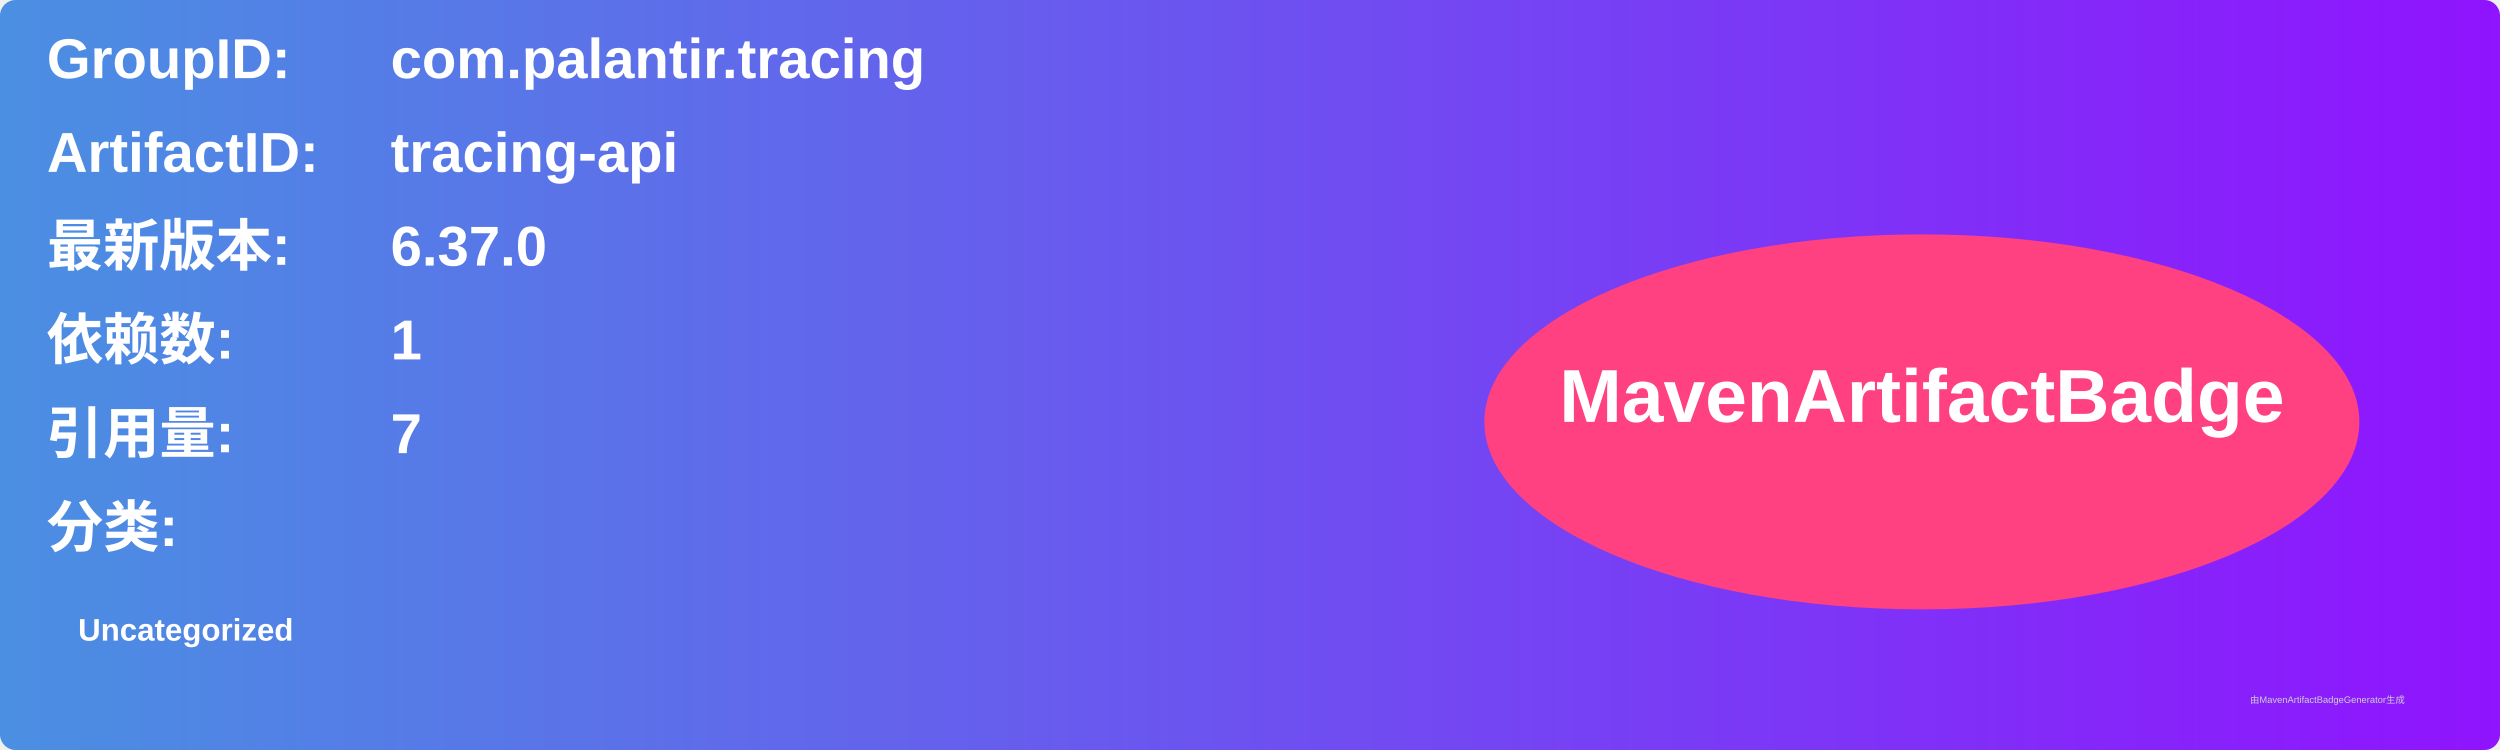
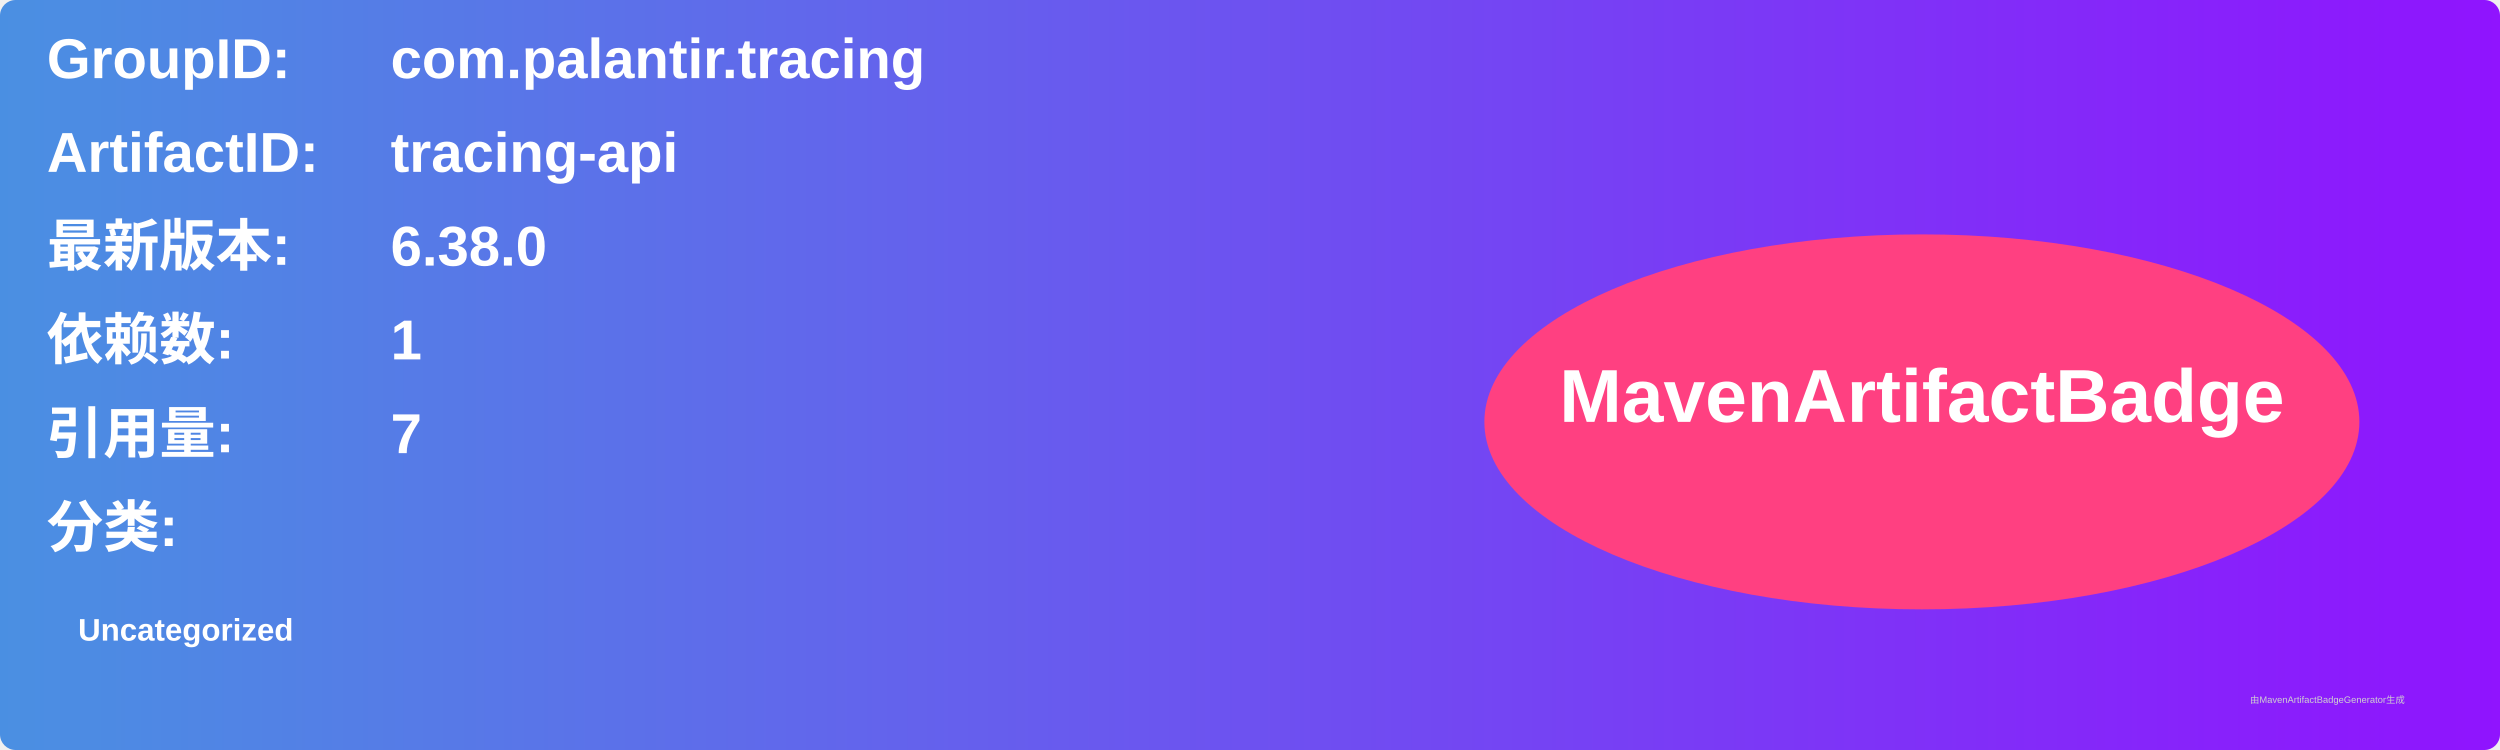
<svg xmlns="http://www.w3.org/2000/svg" width="800" height="240" viewBox="0 0 800 240">
  <linearGradient id="grad" x1="0%" y1="0%" x2="100%" y2="0%">
    <stop offset="0%" stop-color="#4a90e2" />
    <stop offset="100%" stop-color="#9013fe" />
  </linearGradient>
  <rect width="100%" height="100%" rx="5" ry="5" fill="url(#grad)" />
  <g transform="translate(15, 15)">
    <text x="0" y="10" font-family="Arial" font-size="18" fill="white" font-weight="bold" width="260">GroupID:</text>
    <text x="110" y="10" font-family="Arial" font-size="18" fill="white" font-weight="bold" width="460">com.palantir.tracing</text>
    <text x="0" y="40" font-family="Arial" font-size="18" fill="white" font-weight="bold" width="260">ArtifactID:</text>
    <text x="110" y="40" font-family="Arial" font-size="18" fill="white" font-weight="bold" width="460">tracing-api</text>
    <text x="0" y="70" font-family="Arial" font-size="18" fill="white" font-weight="bold">最新版本:</text>
    <text x="110" y="70" font-family="Arial" font-size="18" fill="white" font-weight="bold">
-       <tspan font-weight="bold">6.37.0</tspan>
+       <tspan font-weight="bold">6.38.0</tspan>
    </text>
    <text x="0" y="100" font-family="Arial" font-size="18" fill="white" font-weight="bold">依赖数: </text>
    <text x="110" y="100" font-family="Arial" font-size="18" fill="white">
      <tspan font-weight="bold">1</tspan>
    </text>
    <text x="0" y="130" font-family="Arial" font-size="18" fill="white" font-weight="bold">引用量: </text>
    <text x="110" y="130" font-family="Arial" font-size="18" fill="white">
      <tspan font-weight="bold">7</tspan>
    </text>
    <text x="0" y="160" font-family="Arial" font-size="18" fill="white" font-weight="bold">分类:</text>
    <text x="10" y="190" font-family="Arial" font-size="10" fill="white">
      <tspan font-weight="bold">Uncategorized</tspan>
    </text>
    <ellipse cx="600" cy="120" rx="140" ry="60" fill="#ff4081" />
    <text x="600" y="120" text-anchor="middle" font-family="Arial" font-size="24" fill="white" font-weight="bold">MavenArtifactBadge</text>
  </g>
  <text x="720" y="225" font-family="Arial" font-size="3" fill="#d0d0d0">由MavenArtifactBadgeGenerator生成</text>
</svg>
